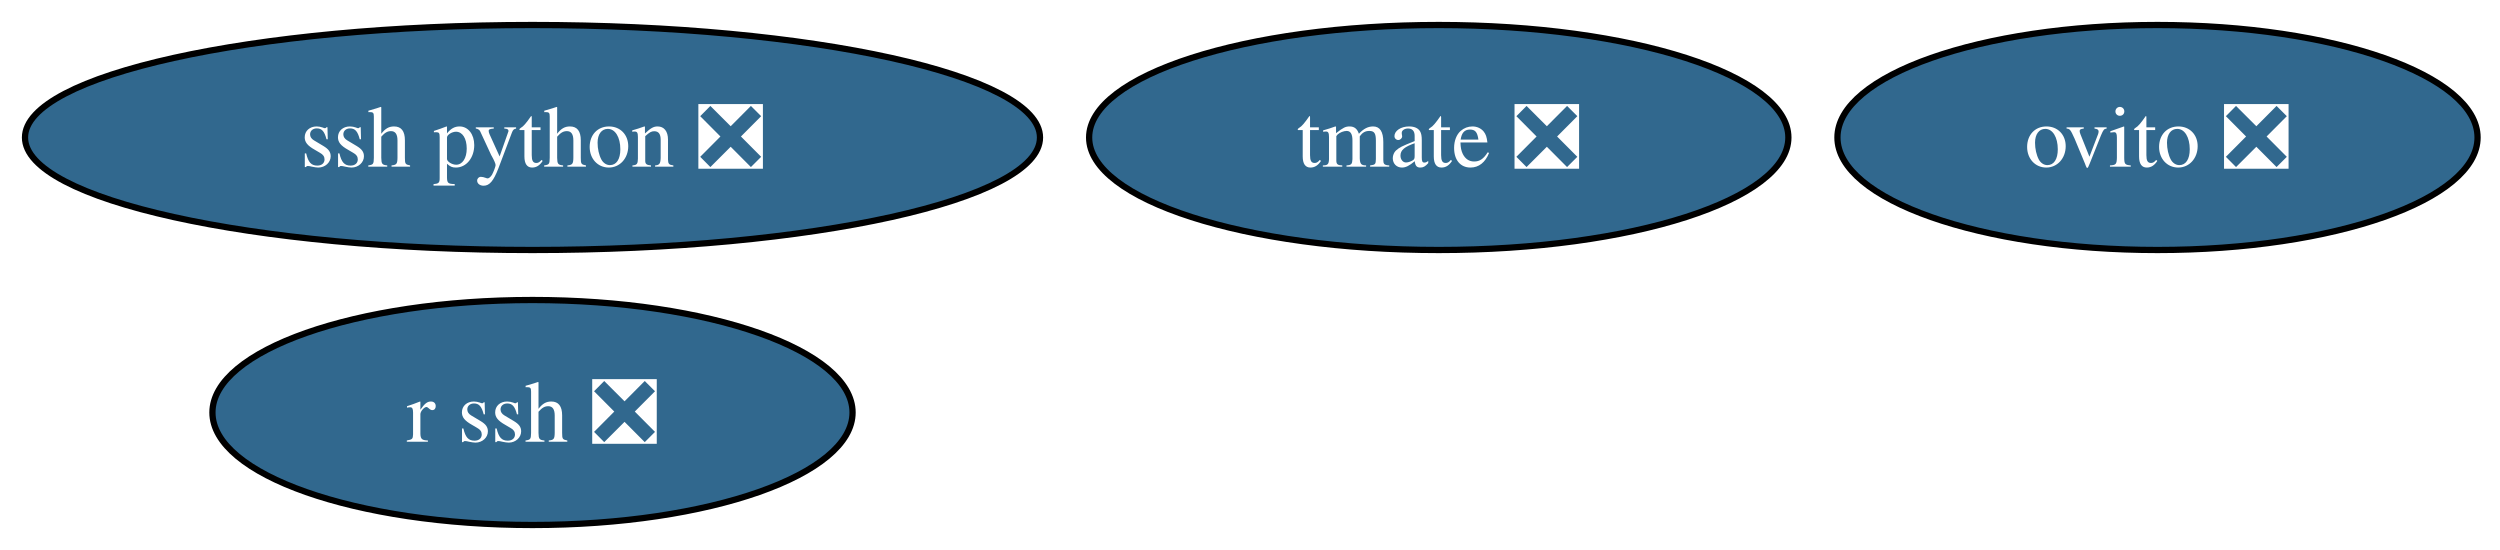
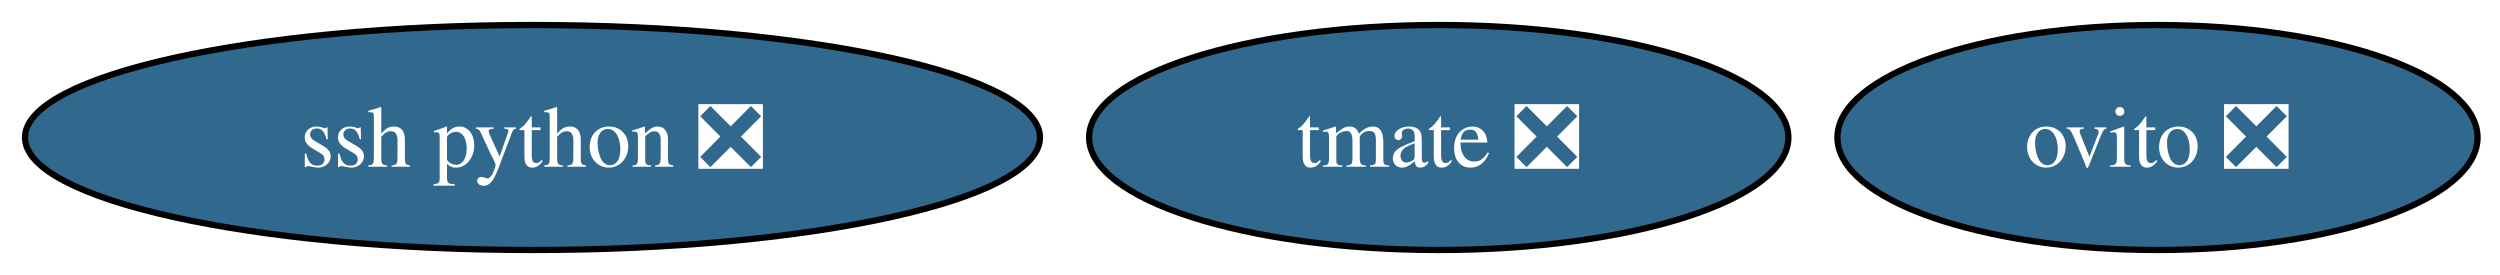
- <svg xmlns="http://www.w3.org/2000/svg" xmlns:xlink="http://www.w3.org/1999/xlink" width="400pt" height="88pt" viewBox="0.00 0.00 400.00 88.00">
-   <g id="graph0" class="graph" transform="scale(1 1) rotate(0) translate(4 84)">
-     <polygon fill="white" stroke="none" points="-4,4 -4,-84 396.4,-84 396.4,4 -4,4" />
+ <svg xmlns="http://www.w3.org/2000/svg" xmlns:xlink="http://www.w3.org/1999/xlink" width="400pt" height="44pt" viewBox="0.00 0.00 400.00 44.00">
+   <g id="graph0" class="graph" transform="scale(1 1) rotate(0) translate(4 40)">
+     <polygon fill="white" stroke="none" points="-4,4 -4,-40 396.4,-40 396.4,4 -4,4" />
    <g id="node1" class="node">
      <g id="a_node1">
        <a xlink:href="https://github.com/conda-forge/ovito-feedstock/pull/125" xlink:title="ovito ❎">
-           <ellipse fill="#31688e" stroke="black" cx="341.2" cy="-62" rx="51.21" ry="18" />
-           <text xml:space="preserve" text-anchor="middle" x="341.2" y="-57.33" font-family="Times,serif" font-size="14.00" fill="white">ovito ❎</text>
+           <ellipse fill="#31688e" stroke="black" cx="341.2" cy="-18" rx="51.21" ry="18" />
+           <text xml:space="preserve" text-anchor="middle" x="341.2" y="-13.32" font-family="Times,serif" font-size="14.00" fill="white">ovito ❎</text>
        </a>
      </g>
    </g>
    <g id="node2" class="node">
      <g id="a_node2">
        <a xlink:href="https://github.com/conda-forge/tmate-feedstock/pull/20" xlink:title="tmate ❎">
-           <ellipse fill="#31688e" stroke="black" cx="226.2" cy="-62" rx="55.94" ry="18" />
-           <text xml:space="preserve" text-anchor="middle" x="226.2" y="-57.33" font-family="Times,serif" font-size="14.00" fill="white">tmate ❎</text>
+           <ellipse fill="#31688e" stroke="black" cx="226.2" cy="-18" rx="55.94" ry="18" />
+           <text xml:space="preserve" text-anchor="middle" x="226.2" y="-13.32" font-family="Times,serif" font-size="14.00" fill="white">tmate ❎</text>
        </a>
      </g>
    </g>
    <g id="node3" class="node">
      <g id="a_node3">
-         <a xlink:href="https://github.com/conda-forge/r-ssh-feedstock/pull/20" xlink:title="r ssh ❎">
-           <ellipse fill="#31688e" stroke="black" cx="81.2" cy="-18" rx="51.21" ry="18" />
-           <text xml:space="preserve" text-anchor="middle" x="81.2" y="-13.32" font-family="Times,serif" font-size="14.00" fill="white">r ssh ❎</text>
-         </a>
-       </g>
-     </g>
-     <g id="node4" class="node">
-       <g id="a_node4">
        <a xlink:href="https://github.com/conda-forge/ssh-python-feedstock/pull/13" xlink:title="ssh python ❎">
-           <ellipse fill="#31688e" stroke="black" cx="81.2" cy="-62" rx="81.2" ry="18" />
-           <text xml:space="preserve" text-anchor="middle" x="81.2" y="-57.33" font-family="Times,serif" font-size="14.00" fill="white">ssh python ❎</text>
+           <ellipse fill="#31688e" stroke="black" cx="81.2" cy="-18" rx="81.2" ry="18" />
+           <text xml:space="preserve" text-anchor="middle" x="81.2" y="-13.32" font-family="Times,serif" font-size="14.00" fill="white">ssh python ❎</text>
        </a>
      </g>
    </g>
  </g>
</svg>
